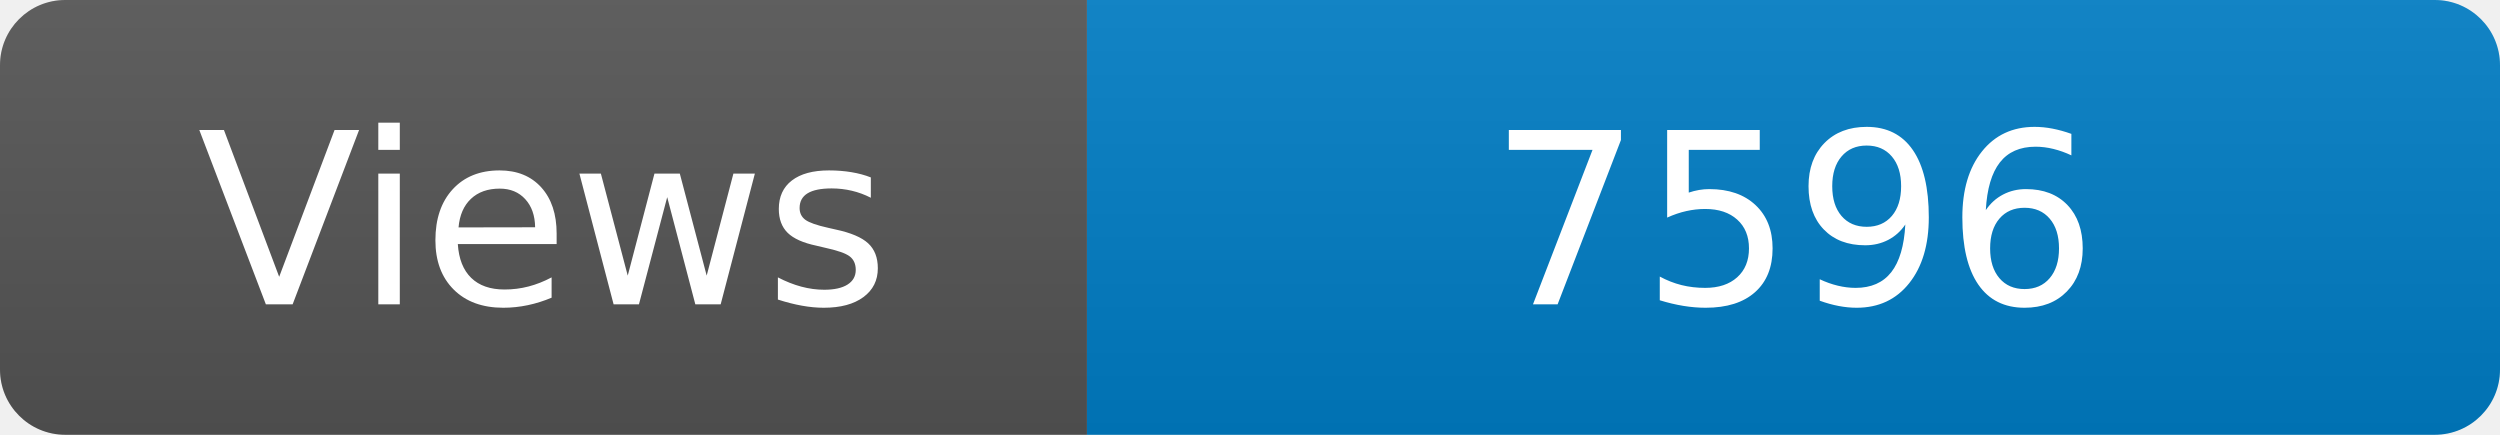
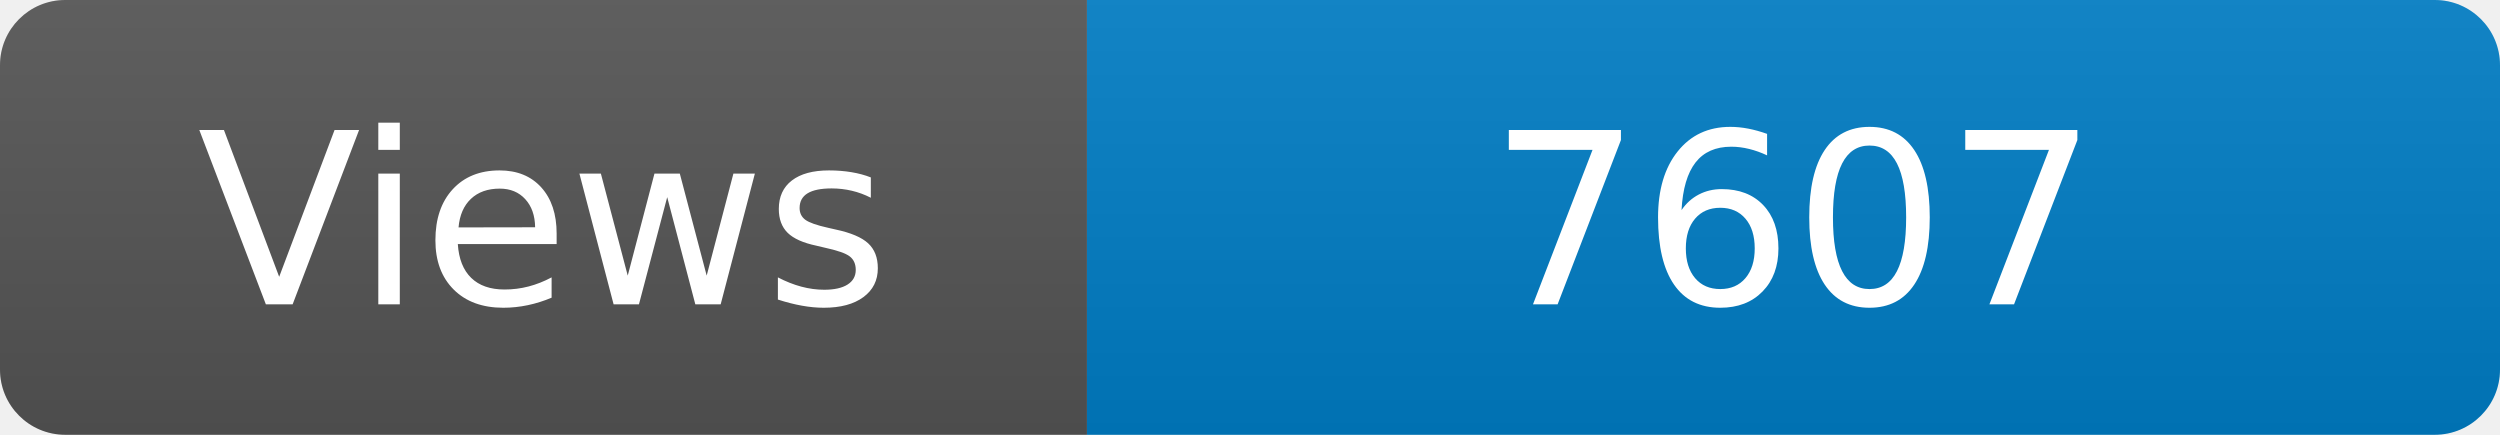
<svg xmlns="http://www.w3.org/2000/svg" width="115" height="20" role="img" aria-label="Maintained?: yes">
  <linearGradient id="s" x2="0" y2="100%">
    <stop offset="0" stop-color="#bbb" stop-opacity=".1" />
    <stop offset="1" stop-opacity=".1" />
  </linearGradient>
  <clipPath id="r">
    <rect width="115" height="20" rx="3" fill="#fff" />
  </clipPath>
  <g clip-path="url(#r)">
    <rect width="50" height="20" fill="#555" />
    <rect x="50" width="160" height="20" fill="#007ec6" />
    <rect width="115" height="20" fill="url(#s)" />
  </g>
  <g fill="#fff" text-anchor="middle" font-family="Verdana,Geneva,DejaVu Sans,sans-serif" font-size="110">
    <text x="250" y="140" transform="scale(.1)" fill="#fff">Views</text>
-     <text x="825" y="140" transform="scale(.1)" fill="#fff">7596</text>
+     <text x="825" y="140" transform="scale(.1)" fill="#fff">7607</text>
  </g>
</svg>
